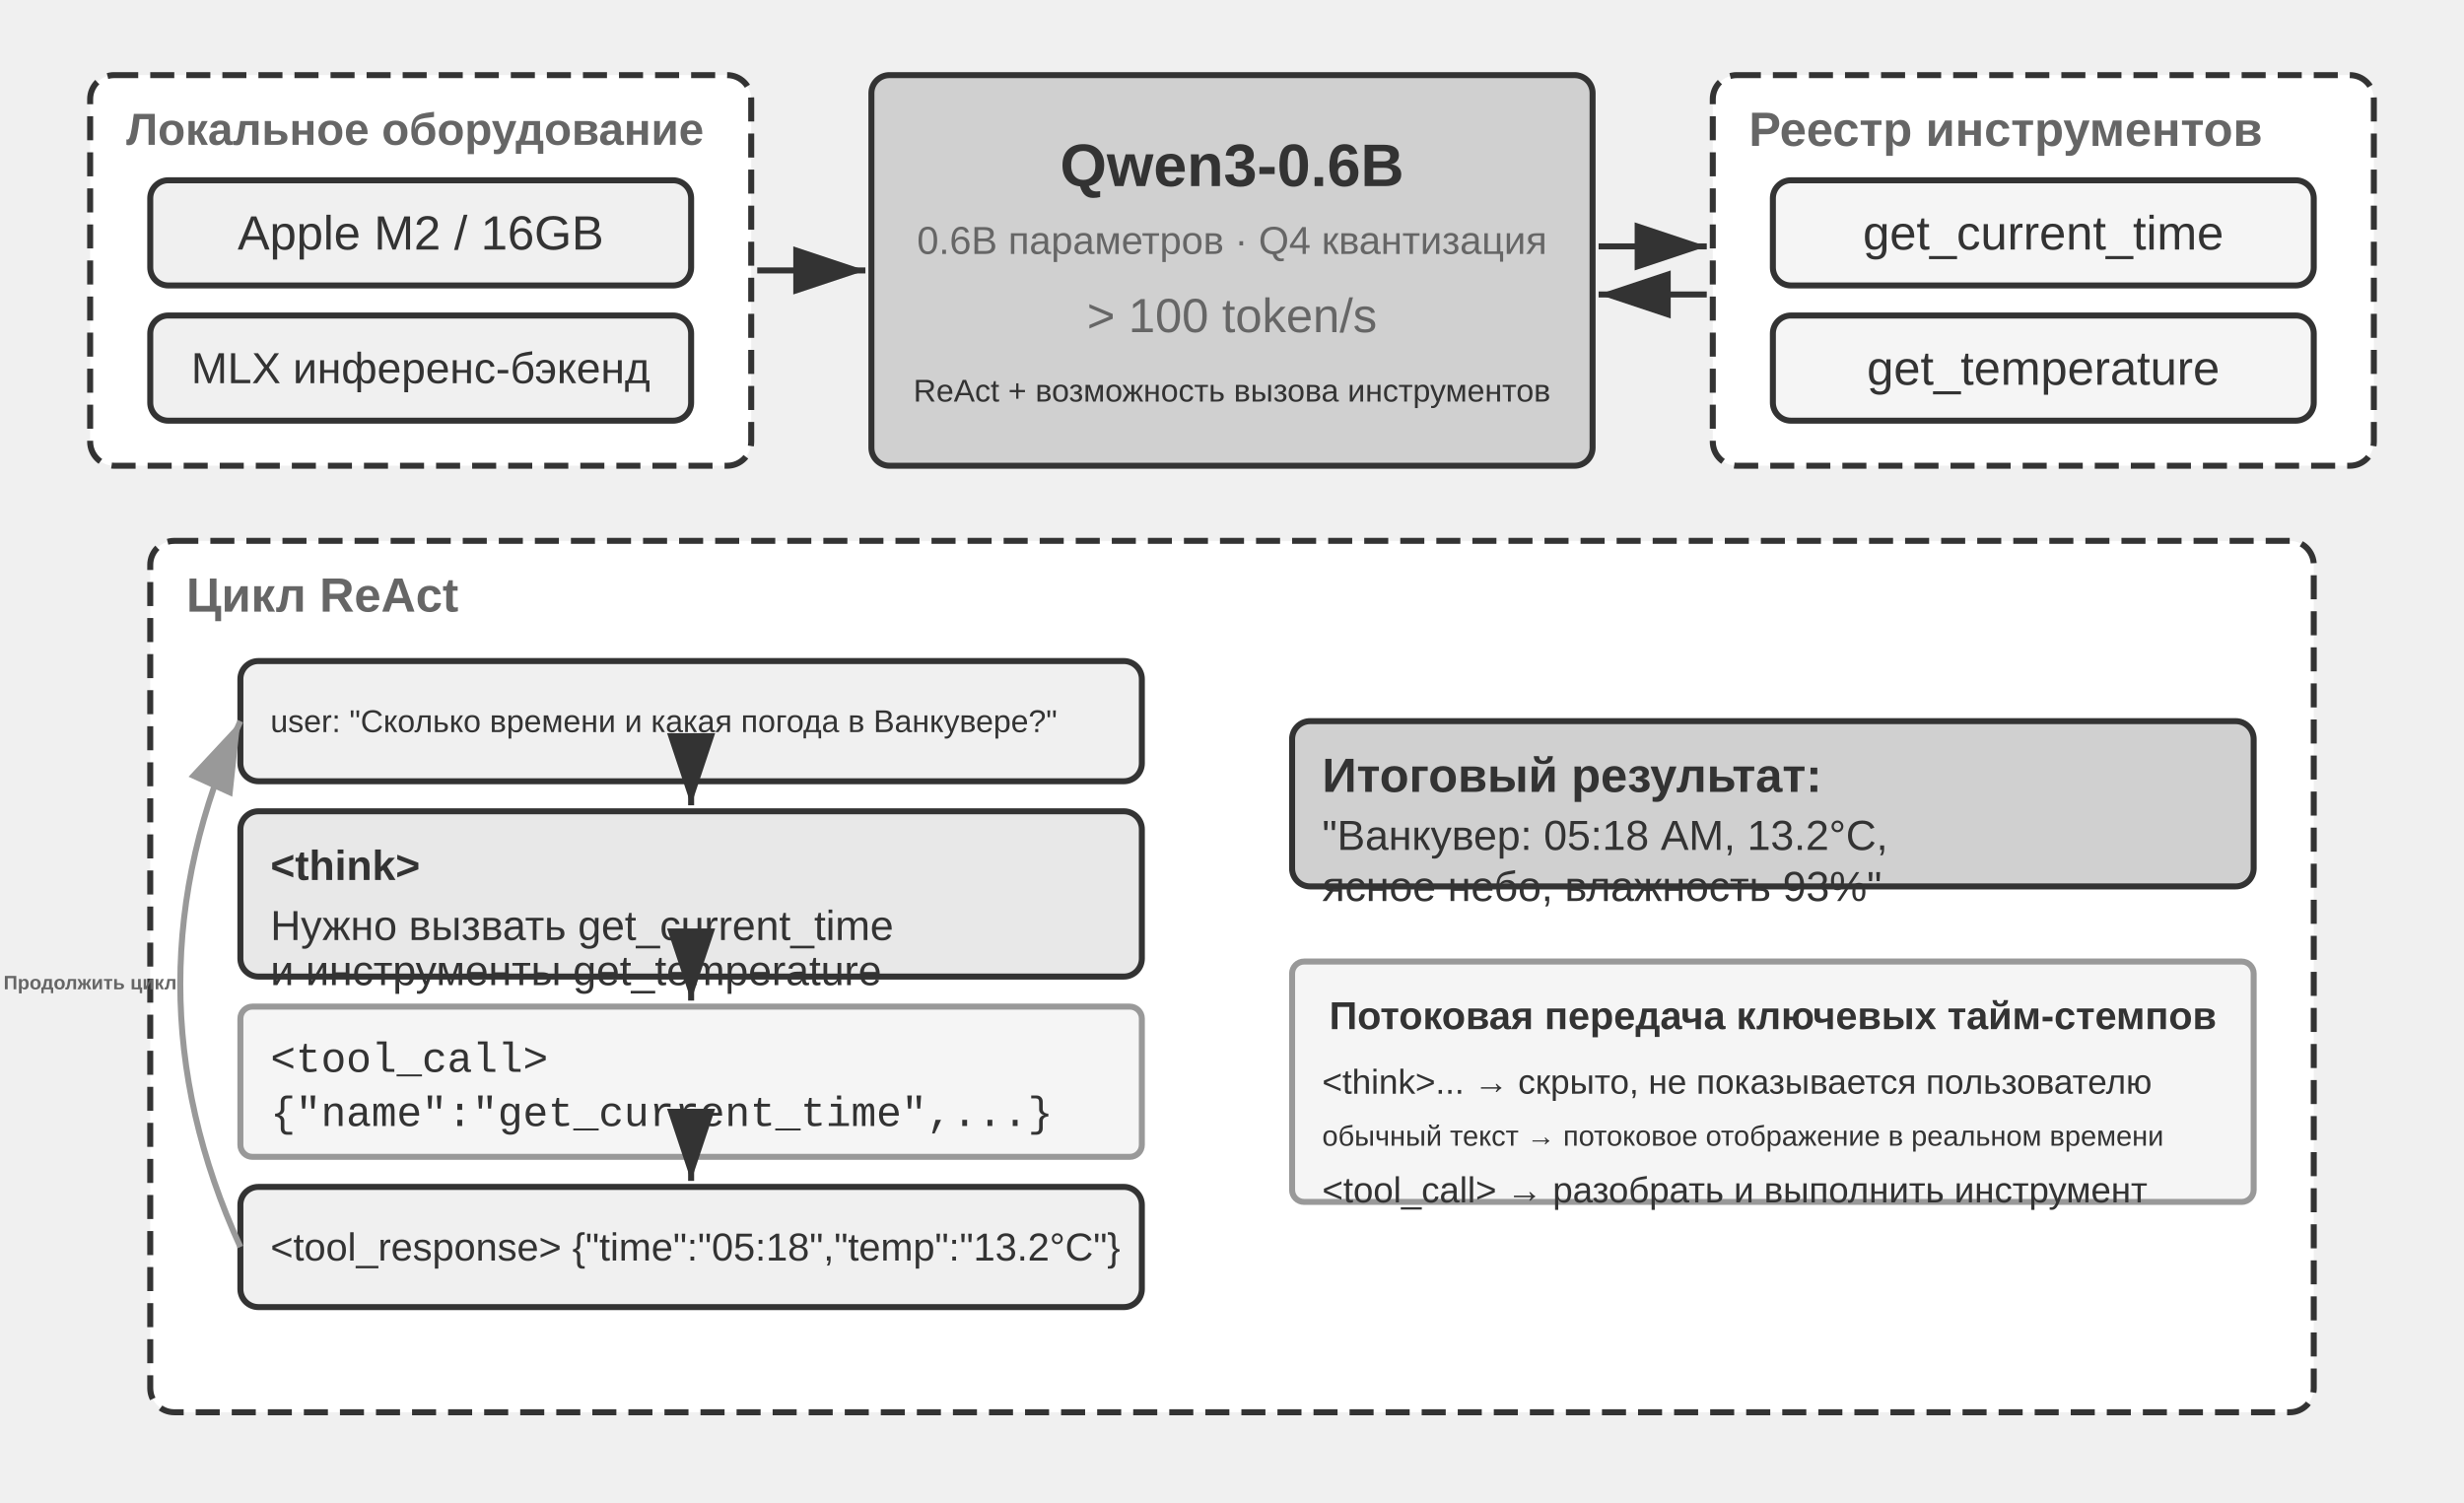
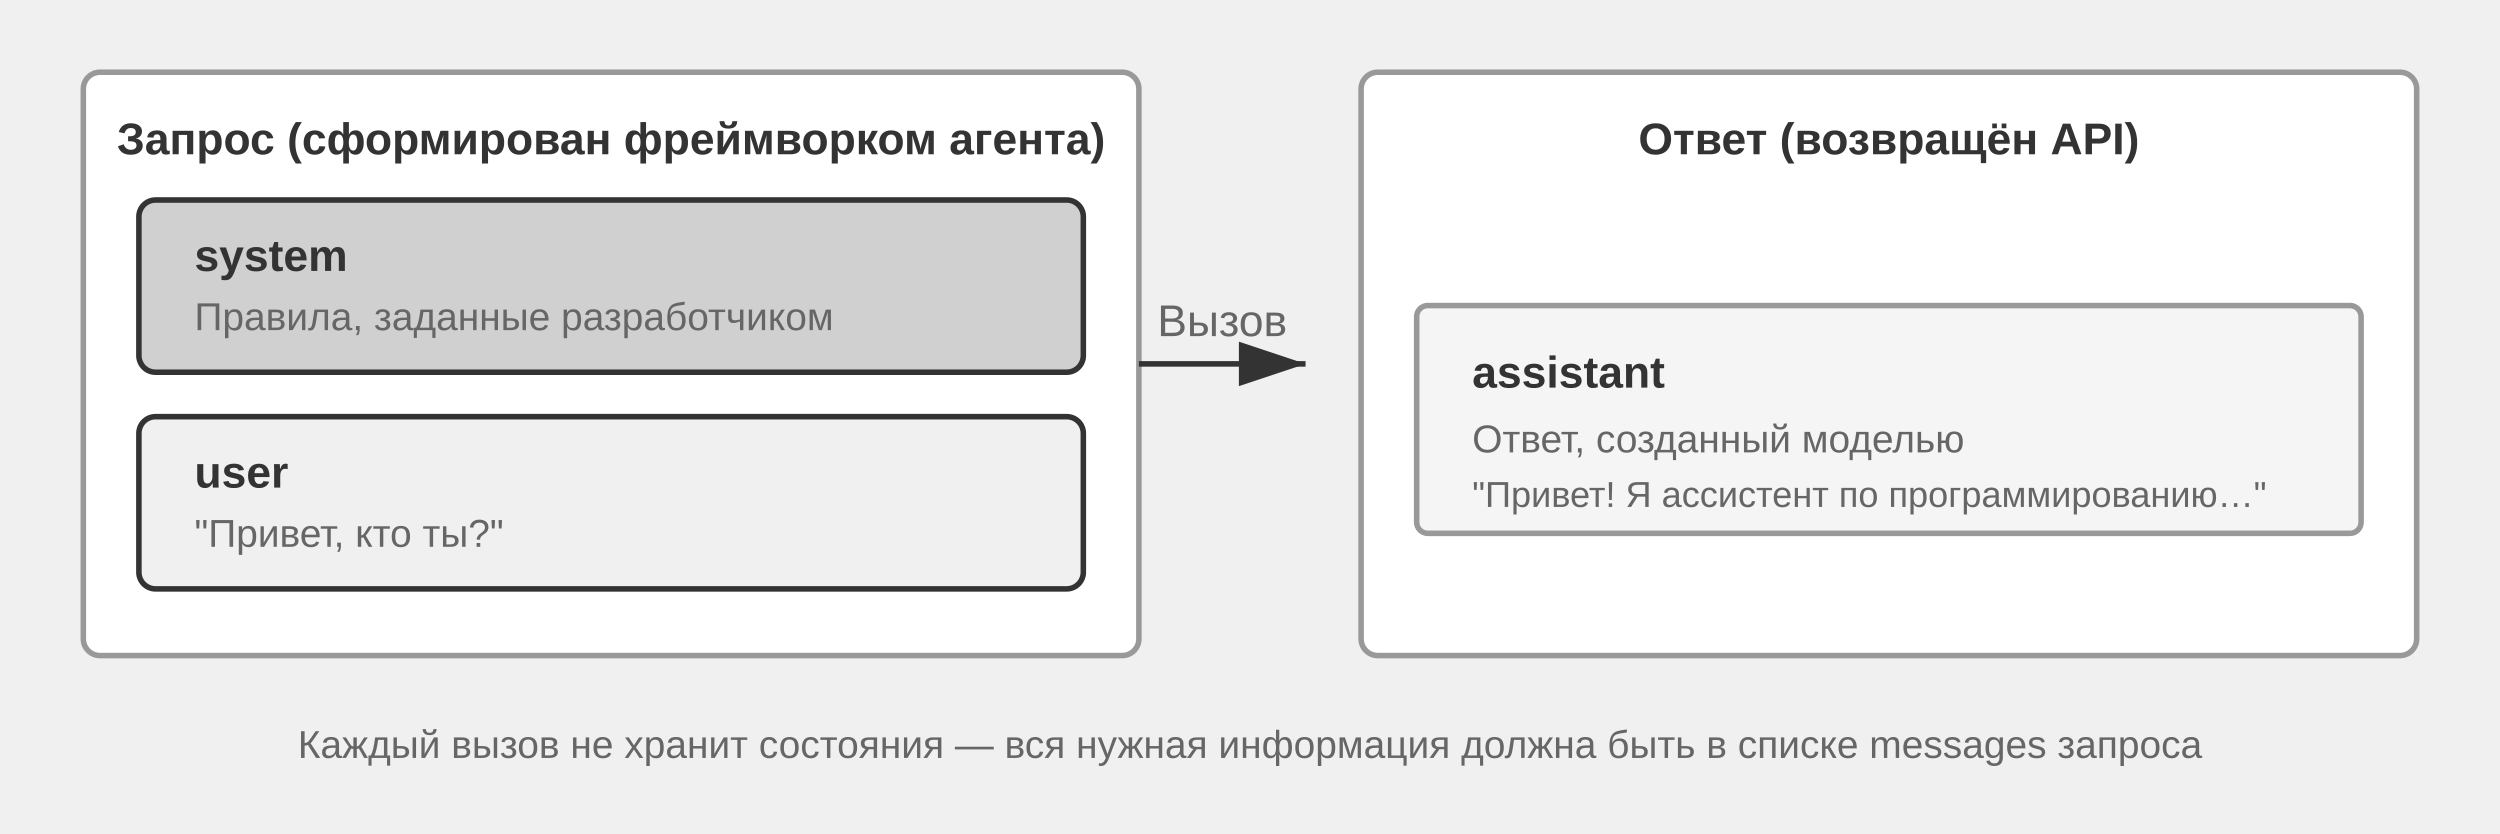
- <svg xmlns="http://www.w3.org/2000/svg" viewBox="0 40 820 500" width="820" height="500" style="background:#ffffff">
+ <svg xmlns="http://www.w3.org/2000/svg" xml:lang="ru" viewBox="0 40 900 300" width="900" height="300" style="background:#ffffff">
  <defs>
    <marker id="ah" markerWidth="12" markerHeight="8" refX="12" refY="4" orient="auto">
      <polygon points="0 0, 12 4, 0 8" fill="#333333" />
    </marker>
    <marker id="ah-light" markerWidth="12" markerHeight="8" refX="12" refY="4" orient="auto">
      <polygon points="0 0, 12 4, 0 8" fill="#999999" />
    </marker>
  </defs>
-   <rect x="30" y="65" width="220" height="130" rx="8" fill="#ffffff" stroke="#333333" stroke-width="2" stroke-dasharray="8,4" />
-   <text x="42" y="83" font-family="Arial, 'Helvetica Neue', Helvetica, 'PingFang SC', 'Microsoft YaHei', sans-serif" font-size="15" fill="#666666" text-anchor="start" dominant-baseline="central" font-weight="bold">Локальное оборудование</text>
-   <rect x="50" y="100" width="180" height="35" rx="6" fill="#f0f0f0" stroke="#333333" stroke-width="2" />
-   <text x="140.0" y="117.5" font-family="Arial, 'Helvetica Neue', Helvetica, 'PingFang SC', 'Microsoft YaHei', sans-serif" font-size="16" fill="#333333" text-anchor="middle" dominant-baseline="central" font-weight="normal">Apple M2 / 16GB</text>
-   <rect x="50" y="145" width="180" height="35" rx="6" fill="#f0f0f0" stroke="#333333" stroke-width="2" />
-   <text x="140.0" y="162.5" font-family="Arial, 'Helvetica Neue', Helvetica, 'PingFang SC', 'Microsoft YaHei', sans-serif" font-size="14.5" fill="#333333" text-anchor="middle" dominant-baseline="central" font-weight="normal">MLX инференс-бэкенд</text>
-   <rect x="290" y="65" width="240" height="130" rx="6" fill="#d0d0d0" stroke="#333333" stroke-width="2" />
-   <text x="410" y="95" font-family="Arial, 'Helvetica Neue', Helvetica, 'PingFang SC', 'Microsoft YaHei', sans-serif" font-size="20" fill="#333333" text-anchor="middle" dominant-baseline="central" font-weight="bold">Qwen3-0.6B</text>
-   <text x="410" y="120" font-family="Arial, 'Helvetica Neue', Helvetica, 'PingFang SC', 'Microsoft YaHei', sans-serif" font-size="13" fill="#666666" text-anchor="middle" dominant-baseline="central" font-weight="normal">0.6B параметров · Q4 квантизация</text>
-   <text x="410" y="145" font-family="Arial, 'Helvetica Neue', Helvetica, 'PingFang SC', 'Microsoft YaHei', sans-serif" font-size="16" fill="#666666" text-anchor="middle" dominant-baseline="central" font-weight="normal">&gt; 100 token/s</text>
-   <text x="410" y="170" font-family="Arial, 'Helvetica Neue', Helvetica, 'PingFang SC', 'Microsoft YaHei', sans-serif" font-size="10.5" fill="#333333" text-anchor="middle" dominant-baseline="central" font-weight="normal">ReAct + возможность вызова инструментов</text>
-   <rect x="570" y="65" width="220" height="130" rx="8" fill="#ffffff" stroke="#333333" stroke-width="2" stroke-dasharray="8,4" />
-   <text x="582" y="83" font-family="Arial, 'Helvetica Neue', Helvetica, 'PingFang SC', 'Microsoft YaHei', sans-serif" font-size="16" fill="#666666" text-anchor="start" dominant-baseline="central" font-weight="bold">Реестр инструментов</text>
-   <rect x="590" y="100" width="180" height="35" rx="6" fill="#f5f5f5" stroke="#333333" stroke-width="2" />
-   <text x="680.0" y="117.5" font-family="Arial, 'Helvetica Neue', Helvetica, 'PingFang SC', 'Microsoft YaHei', sans-serif" font-size="16" fill="#333333" text-anchor="middle" dominant-baseline="central" font-weight="normal">get_current_time</text>
-   <rect x="590" y="145" width="180" height="35" rx="6" fill="#f5f5f5" stroke="#333333" stroke-width="2" />
-   <text x="680.0" y="162.5" font-family="Arial, 'Helvetica Neue', Helvetica, 'PingFang SC', 'Microsoft YaHei', sans-serif" font-size="16" fill="#333333" text-anchor="middle" dominant-baseline="central" font-weight="normal">get_temperature</text>
-   <line x1="252" y1="130" x2="288" y2="130" stroke="#333333" stroke-width="2" marker-end="url(#ah)" />
-   <line x1="532" y1="122" x2="568" y2="122" stroke="#333333" stroke-width="2" marker-end="url(#ah)" />
-   <line x1="568" y1="138" x2="532" y2="138" stroke="#333333" stroke-width="2" marker-end="url(#ah)" />
-   <rect x="50" y="220" width="720" height="290" rx="8" fill="#ffffff" stroke="#333333" stroke-width="2" stroke-dasharray="8,4" />
-   <text x="62" y="238" font-family="Arial, 'Helvetica Neue', Helvetica, 'PingFang SC', 'Microsoft YaHei', sans-serif" font-size="16" fill="#666666" text-anchor="start" dominant-baseline="central" font-weight="bold">Цикл ReAct</text>
-   <rect x="80" y="260" width="300" height="40" rx="6" fill="#f0f0f0" stroke="#333333" stroke-width="2" />
-   <text x="90" y="280" font-family="Arial, 'Helvetica Neue', Helvetica, 'PingFang SC', 'Microsoft YaHei', sans-serif" font-size="10.5" fill="#333333" text-anchor="start" dominant-baseline="central" font-weight="normal">user: "Сколько времени и какая погода в Ванкувере?"</text>
-   <rect x="80" y="310" width="300" height="55" rx="6" fill="#e8e8e8" stroke="#333333" stroke-width="2" />
-   <text x="90" y="328" font-family="Arial, 'Helvetica Neue', Helvetica, 'PingFang SC', 'Microsoft YaHei', sans-serif" font-size="14" fill="#333333" text-anchor="start" dominant-baseline="central" font-weight="bold">&lt;think&gt;</text>
-   <text x="90" y="348" font-family="Arial, 'Helvetica Neue', Helvetica, 'PingFang SC', 'Microsoft YaHei', sans-serif" font-size="14" fill="#333333" text-anchor="start" dominant-baseline="central" font-weight="normal">Нужно вызвать get_current_time</text>
-   <text x="90" y="363" font-family="Arial, 'Helvetica Neue', Helvetica, 'PingFang SC', 'Microsoft YaHei', sans-serif" font-size="14" fill="#333333" text-anchor="start" dominant-baseline="central" font-weight="normal">и инструменты get_temperature</text>
-   <line x1="230" y1="302" x2="230" y2="308" stroke="#333333" stroke-width="2" marker-end="url(#ah)" />
-   <rect x="80" y="375" width="300" height="50" rx="4" fill="#f5f5f5" stroke="#999999" stroke-width="2" />
-   <text x="90" y="393" font-family="'Courier New', Courier, monospace" font-size="14" fill="#333333" text-anchor="start" dominant-baseline="central">&lt;tool_call&gt;</text>
-   <text x="90" y="411" font-family="'Courier New', Courier, monospace" font-size="14" fill="#333333" text-anchor="start" dominant-baseline="central">{"name":"get_current_time",...}</text>
-   <line x1="230" y1="367" x2="230" y2="373" stroke="#333333" stroke-width="2" marker-end="url(#ah)" />
-   <rect x="80" y="435" width="300" height="40" rx="6" fill="#f0f0f0" stroke="#333333" stroke-width="2" />
-   <text x="90" y="455" font-family="Arial, 'Helvetica Neue', Helvetica, 'PingFang SC', 'Microsoft YaHei', sans-serif" font-size="13" fill="#333333" text-anchor="start" dominant-baseline="central" font-weight="normal">&lt;tool_response&gt; {"time":"05:18","temp":"13.2°C"}</text>
-   <line x1="230" y1="427" x2="230" y2="433" stroke="#333333" stroke-width="2" marker-end="url(#ah)" />
-   <path d="M 80,455 Q 40.0,367.5 80,280" fill="none" stroke="#999999" stroke-width="2" marker-end="url(#ah-light)" />
-   <text x="30" y="367" font-family="Arial, 'Helvetica Neue', Helvetica, 'PingFang SC', 'Microsoft YaHei', sans-serif" font-size="6.5" fill="#666666" text-anchor="middle" dominant-baseline="central" font-weight="bold">Продолжить цикл</text>
-   <rect x="430" y="280" width="320" height="55" rx="6" fill="#d0d0d0" stroke="#333333" stroke-width="2" />
-   <text x="440" y="298" font-family="Arial, 'Helvetica Neue', Helvetica, 'PingFang SC', 'Microsoft YaHei', sans-serif" font-size="16" fill="#333333" text-anchor="start" dominant-baseline="central" font-weight="bold">Итоговый результат:</text>
-   <text x="440" y="318" font-family="Arial, 'Helvetica Neue', Helvetica, 'PingFang SC', 'Microsoft YaHei', sans-serif" font-size="14" fill="#333333" text-anchor="start" dominant-baseline="central" font-weight="normal">"Ванкувер: 05:18 AM, 13.2°C,</text>
-   <text x="440" y="335" font-family="Arial, 'Helvetica Neue', Helvetica, 'PingFang SC', 'Microsoft YaHei', sans-serif" font-size="14" fill="#333333" text-anchor="start" dominant-baseline="central" font-weight="normal">  ясное небо, влажность 93%"</text>
-   <rect x="430" y="360" width="320" height="80" rx="4" fill="#f5f5f5" stroke="#999999" stroke-width="2" />
-   <text x="590" y="378" font-family="Arial, 'Helvetica Neue', Helvetica, 'PingFang SC', 'Microsoft YaHei', sans-serif" font-size="13" fill="#333333" text-anchor="middle" dominant-baseline="central" font-weight="bold">Потоковая передача ключевых тайм-стемпов</text>
-   <text x="440" y="400" font-family="Arial, 'Helvetica Neue', Helvetica, 'PingFang SC', 'Microsoft YaHei', sans-serif" font-size="11.5" fill="#333333" text-anchor="start" dominant-baseline="central" font-weight="normal">&lt;think&gt;... → скрыто, не показывается пользователю</text>
-   <text x="440" y="418" font-family="Arial, 'Helvetica Neue', Helvetica, 'PingFang SC', 'Microsoft YaHei', sans-serif" font-size="9.5" fill="#333333" text-anchor="start" dominant-baseline="central" font-weight="normal">обычный текст → потоковое отображение в реальном времени</text>
-   <text x="440" y="436" font-family="Arial, 'Helvetica Neue', Helvetica, 'PingFang SC', 'Microsoft YaHei', sans-serif" font-size="12" fill="#333333" text-anchor="start" dominant-baseline="central" font-weight="normal">&lt;tool_call&gt; → разобрать и выполнить инструмент</text>
+   <rect x="30" y="66" width="380" height="210" rx="6" fill="#ffffff" stroke="#999999" stroke-width="2" />
+   <text x="220" y="90" font-family="Arial, 'Helvetica Neue', Helvetica, 'PingFang SC', 'Microsoft YaHei', sans-serif" font-size="16" fill="#333333" text-anchor="middle" dominant-baseline="central" font-weight="bold">Запрос (сформирован фреймворком агента)</text>
+   <rect x="50" y="112" width="340" height="62" rx="6" fill="#d0d0d0" stroke="#333333" stroke-width="2" />
+   <text x="70" y="132" font-family="Arial, 'Helvetica Neue', Helvetica, 'PingFang SC', 'Microsoft YaHei', sans-serif" font-size="16" fill="#333333" text-anchor="start" dominant-baseline="central" font-weight="bold">system</text>
+   <text x="70" y="154" font-family="Arial, 'Helvetica Neue', Helvetica, 'PingFang SC', 'Microsoft YaHei', sans-serif" font-size="14" fill="#666666" text-anchor="start" dominant-baseline="central" font-weight="normal">Правила, заданные разработчиком</text>
+   <rect x="50" y="190" width="340" height="62" rx="6" fill="#f0f0f0" stroke="#333333" stroke-width="2" />
+   <text x="70" y="210" font-family="Arial, 'Helvetica Neue', Helvetica, 'PingFang SC', 'Microsoft YaHei', sans-serif" font-size="16" fill="#333333" text-anchor="start" dominant-baseline="central" font-weight="bold">user</text>
+   <text x="70" y="232" font-family="Arial, 'Helvetica Neue', Helvetica, 'PingFang SC', 'Microsoft YaHei', sans-serif" font-size="14" fill="#666666" text-anchor="start" dominant-baseline="central" font-weight="normal">"Привет, кто ты?"</text>
+   <line x1="410" y1="171" x2="470" y2="171" stroke="#333333" stroke-width="2" marker-end="url(#ah)" />
+   <text x="440.0" y="161.0" font-family="Arial, 'Helvetica Neue', Helvetica, 'PingFang SC', 'Microsoft YaHei', sans-serif" font-size="16" fill="#666666" text-anchor="middle">Вызов</text>
+   <rect x="490" y="66" width="380" height="210" rx="6" fill="#ffffff" stroke="#999999" stroke-width="2" />
+   <text x="680" y="90" font-family="Arial, 'Helvetica Neue', Helvetica, 'PingFang SC', 'Microsoft YaHei', sans-serif" font-size="16" fill="#333333" text-anchor="middle" dominant-baseline="central" font-weight="bold">Ответ (возвращён API)</text>
+   <rect x="510" y="150" width="340" height="82" rx="4" fill="#f5f5f5" stroke="#999999" stroke-width="2" />
+   <text x="530" y="174" font-family="Arial, 'Helvetica Neue', Helvetica, 'PingFang SC', 'Microsoft YaHei', sans-serif" font-size="16" fill="#333333" text-anchor="start" dominant-baseline="central" font-weight="bold">assistant</text>
+   <text x="530" y="198" font-family="Arial, 'Helvetica Neue', Helvetica, 'PingFang SC', 'Microsoft YaHei', sans-serif" font-size="14" fill="#666666" text-anchor="start" dominant-baseline="central" font-weight="normal">Ответ, созданный моделью</text>
+   <text x="530" y="218" font-family="Arial, 'Helvetica Neue', Helvetica, 'PingFang SC', 'Microsoft YaHei', sans-serif" font-size="13" fill="#666666" text-anchor="start" dominant-baseline="central" font-weight="normal">"Привет! Я ассистент по программированию…"</text>
+   <text x="450" y="308" font-family="Arial, 'Helvetica Neue', Helvetica, 'PingFang SC', 'Microsoft YaHei', sans-serif" font-size="14" fill="#666666" text-anchor="middle" dominant-baseline="central" font-weight="normal">Каждый вызов не хранит состояния — вся нужная информация должна быть в списке messages запроса</text>
</svg>
